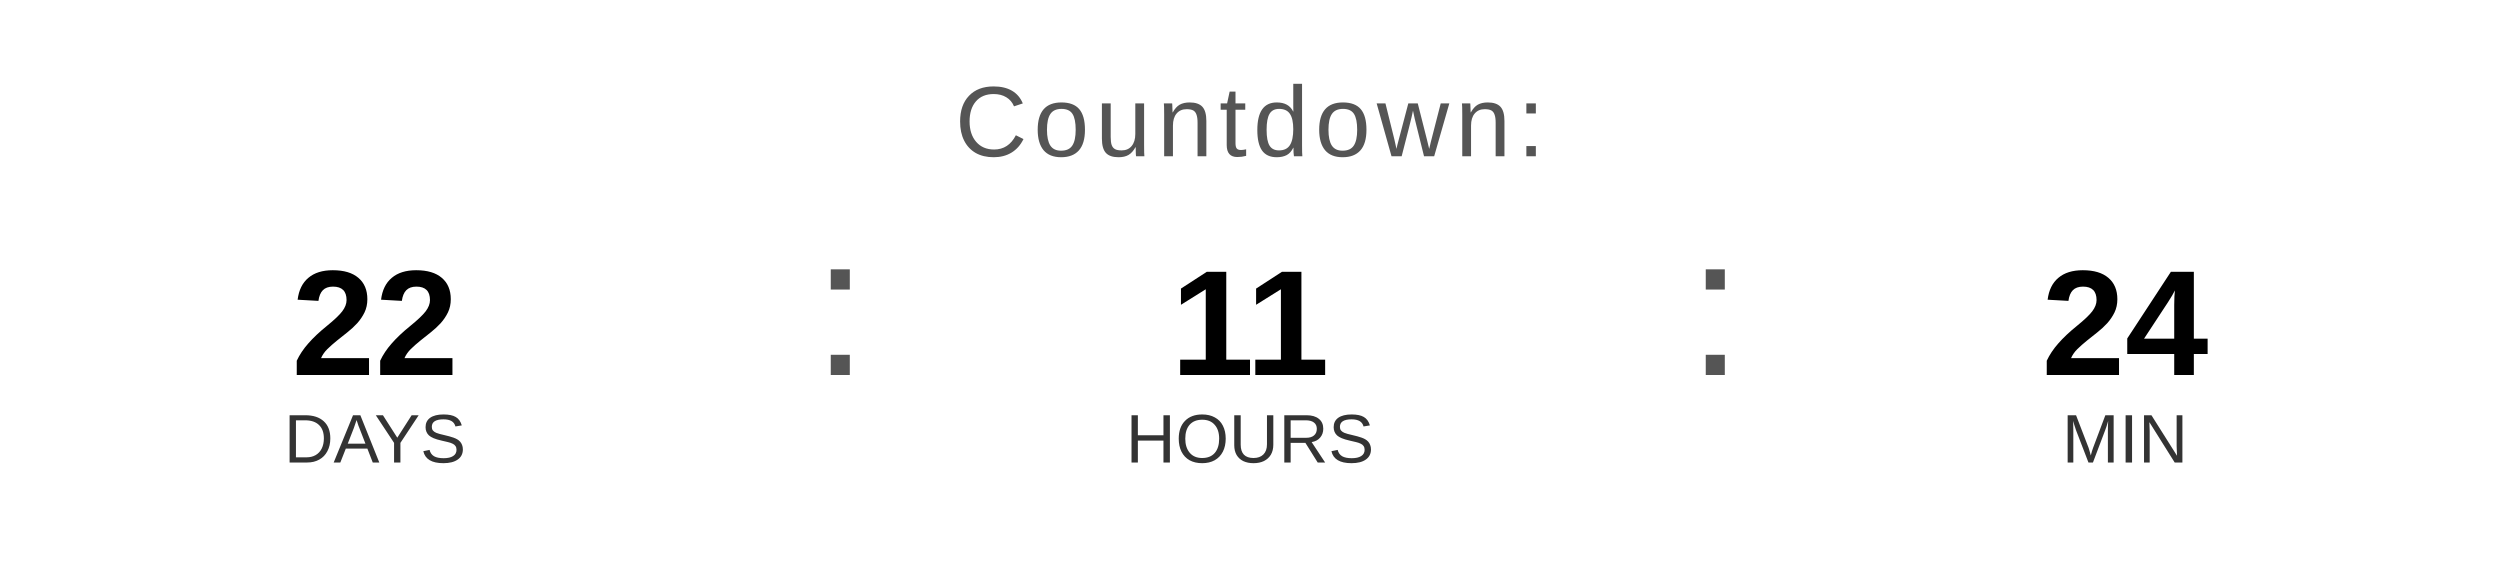
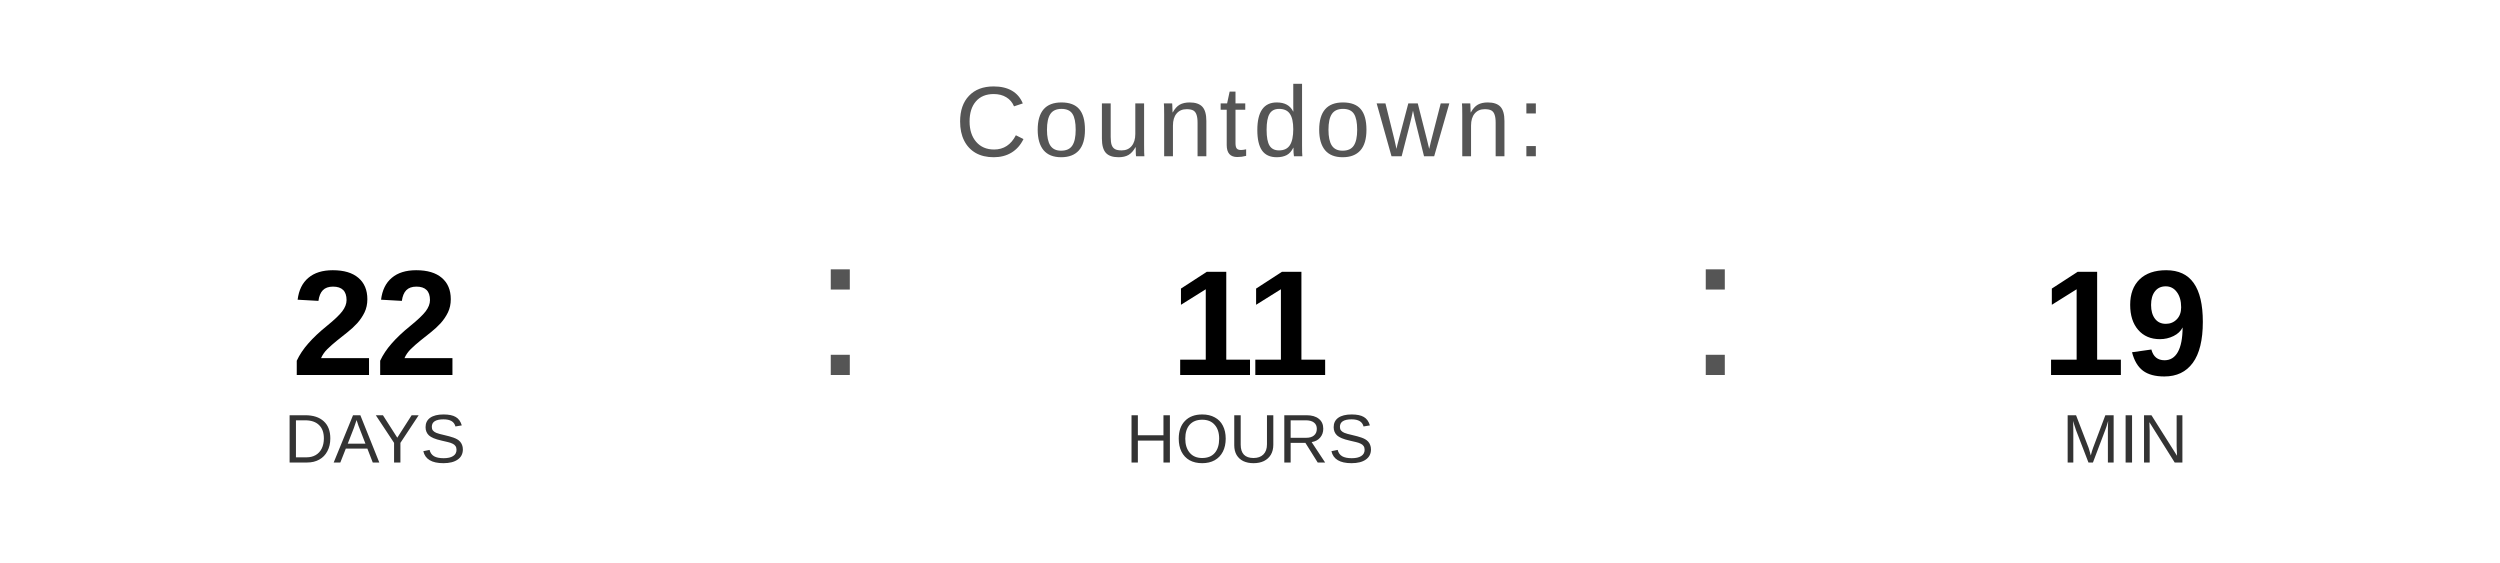
<svg xmlns="http://www.w3.org/2000/svg" width="400" height="90" viewBox="0 0 400 90">
  <text x="200" y="25" font-family="Arial, Helvetica, sans-serif" font-size="16" fill="#555555" text-anchor="middle" letter-spacing="1">
    Countdown:
  </text>
  <text x="60" y="60" font-family="Arial, Helvetica, sans-serif" font-size="24" font-weight="bold" fill="#000000" text-anchor="middle">22</text>
  <text x="60" y="74" font-family="Arial, Helvetica, sans-serif" font-size="11" fill="#333333" text-anchor="middle">DAYS</text>
  <text x="130" y="60" font-family="Arial, sans-serif" font-size="32" fill="#555555">:</text>
  <text x="200" y="60" font-family="Arial, Helvetica, sans-serif" font-size="24" font-weight="bold" fill="#000000" text-anchor="middle">11</text>
  <text x="200" y="74" font-family="Arial, Helvetica, sans-serif" font-size="11" fill="#333333" text-anchor="middle">HOURS</text>
  <text x="270" y="60" font-family="Arial, sans-serif" font-size="32" fill="#555555">:</text>
-   <text x="340" y="60" font-family="Arial, Helvetica, sans-serif" font-size="24" font-weight="bold" fill="#000000" text-anchor="middle">24</text>
+   <text x="340" y="60" font-family="Arial, Helvetica, sans-serif" font-size="24" font-weight="bold" fill="#000000" text-anchor="middle">19</text>
  <text x="340" y="74" font-family="Arial, Helvetica, sans-serif" font-size="11" fill="#333333" text-anchor="middle">MIN</text>
</svg>
